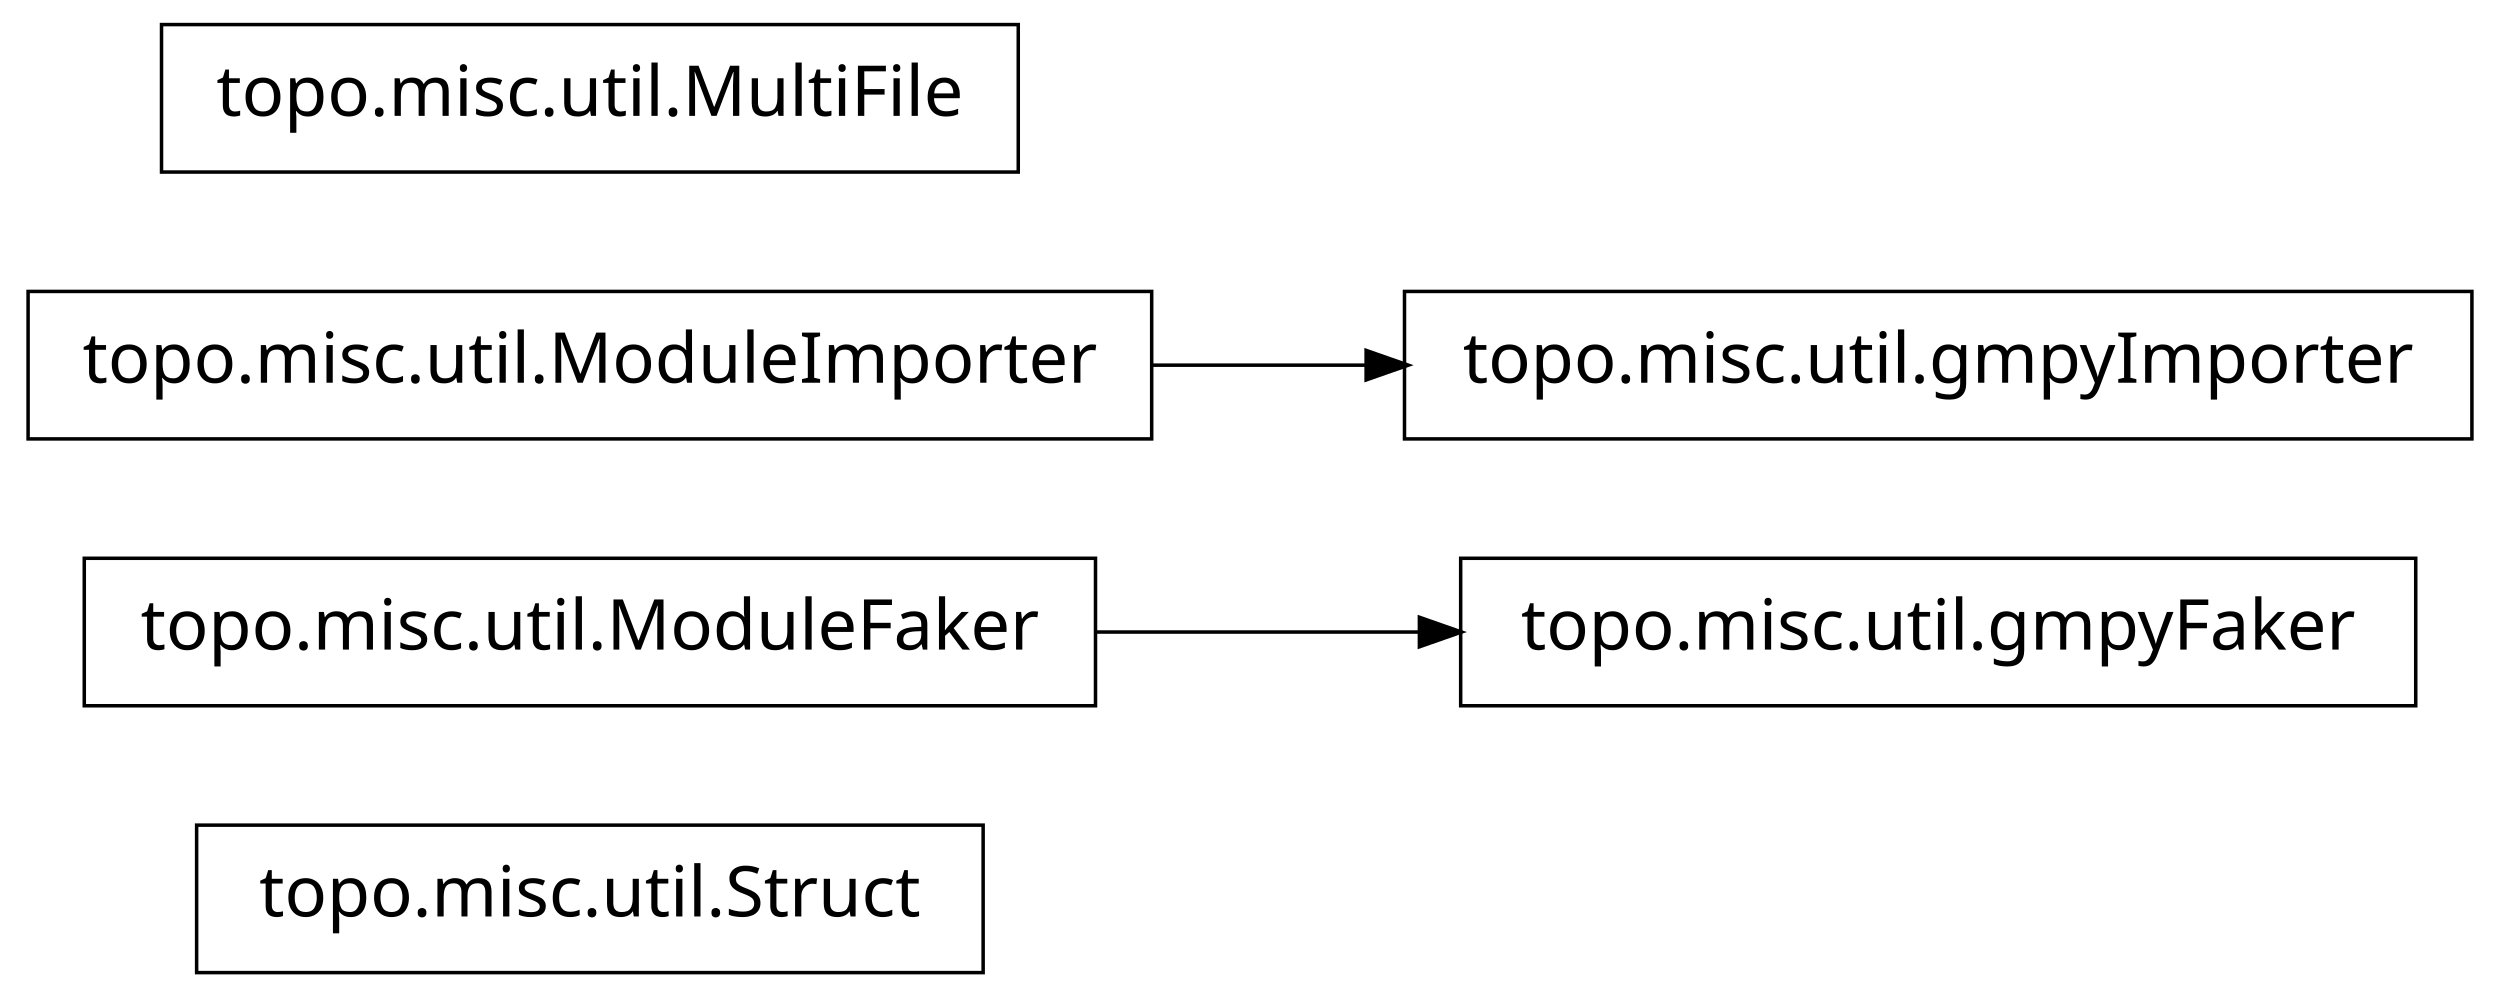
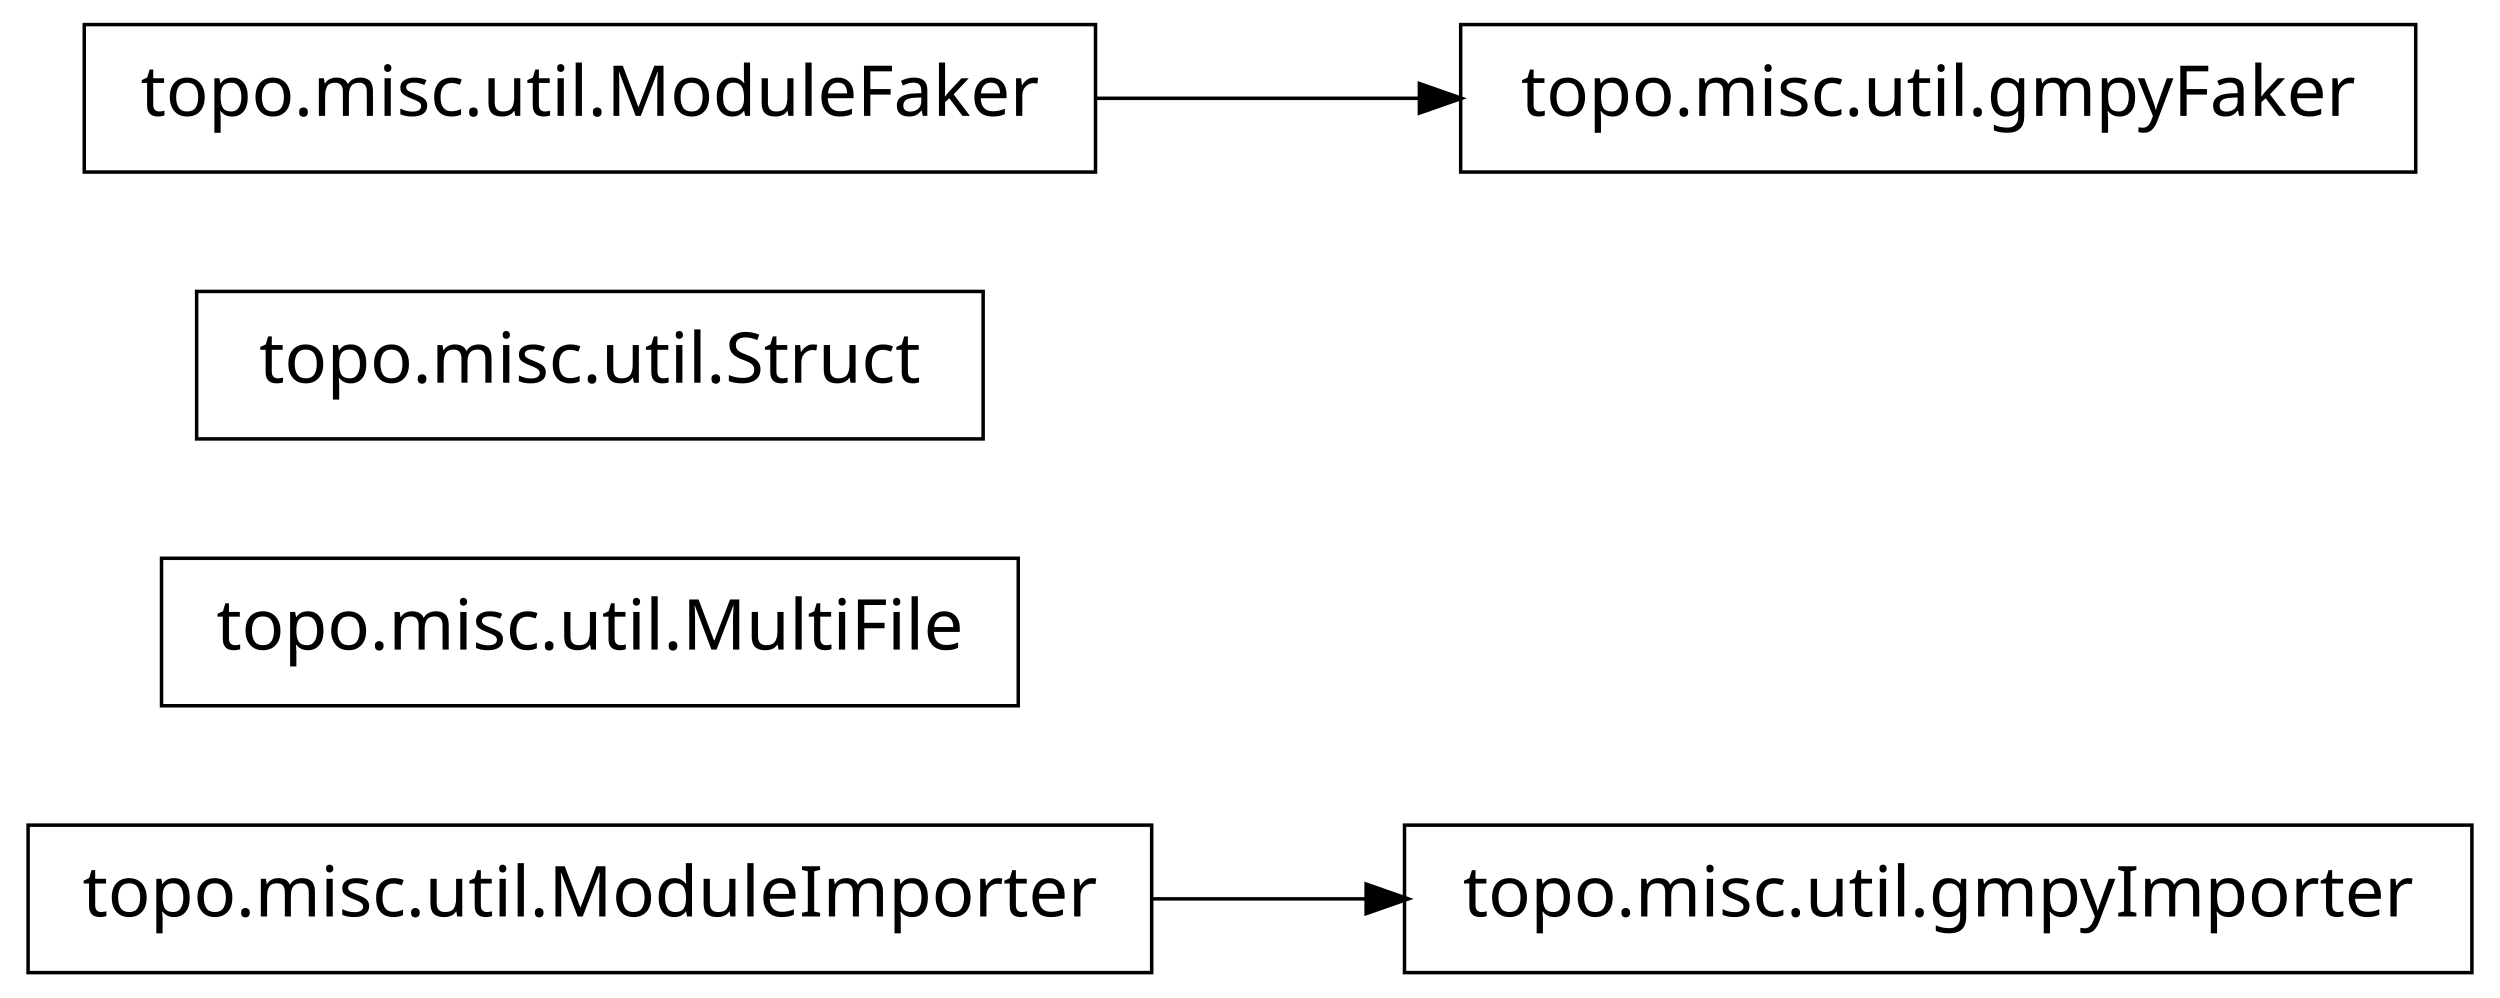
<svg xmlns="http://www.w3.org/2000/svg" width="356pt" height="142pt" viewBox="0.00 0.00 356.00 142.00">
  <g id="graph1" class="graph" transform="scale(1 1) rotate(0) translate(4 138)">
    <polygon fill="white" stroke="white" points="-4,5 -4,-138 353,-138 353,5 -4,5" />
    <g id="node1" class="node">
-       <polygon fill="none" stroke="black" stroke-width="0.5" points="136,-20.5 24,-20.5 24,0.5 136,0.5 136,-20.5" />
-       <text text-anchor="middle" x="80" y="-7.5" font-family="Vera" font-size="10.00">topo.misc.util.Struct</text>
+       <polygon fill="none" stroke="black" stroke-width="0.5" points="160,-20.5 7.10543e-14,-20.5 0,0.5 160,0.5 160,-20.5" />
+       <text text-anchor="middle" x="80" y="-7.5" font-family="Vera" font-size="10.00">topo.misc.util.ModuleImporter</text>
+     </g>
+     <g id="node7" class="node">
+       <polygon fill="none" stroke="black" stroke-width="0.5" points="348,-20.5 196,-20.5 196,0.5 348,0.5 348,-20.5" />
+       <text text-anchor="middle" x="272" y="-7.5" font-family="Vera" font-size="10.00">topo.misc.util.gmpyImporter</text>
+     </g>
+     <g id="edge4" class="edge">
+       <path fill="none" stroke="black" stroke-width="0.5" d="M160.035,-10C170.112,-10 180.43,-10 190.528,-10" />
+       <polygon fill="black" stroke="black" points="190.786,-11.75 195.786,-10 190.786,-8.25 190.786,-11.75" />
    </g>
    <g id="node2" class="node">
-       <polygon fill="none" stroke="black" stroke-width="0.5" points="152,-58.5 8,-58.5 8,-37.5 152,-37.5 152,-58.5" />
-       <text text-anchor="middle" x="80" y="-45.5" font-family="Vera" font-size="10.00">topo.misc.util.ModuleFaker</text>
+       <polygon fill="none" stroke="black" stroke-width="0.5" points="141,-58.5 19,-58.5 19,-37.5 141,-37.5 141,-58.5" />
+       <text text-anchor="middle" x="80" y="-45.5" font-family="Vera" font-size="10.00">topo.misc.util.MultiFile</text>
    </g>
    <g id="node3" class="node">
-       <polygon fill="none" stroke="black" stroke-width="0.5" points="340,-58.5 204,-58.5 204,-37.5 340,-37.5 340,-58.5" />
-       <text text-anchor="middle" x="272" y="-45.5" font-family="Vera" font-size="10.00">topo.misc.util.gmpyFaker</text>
+       <polygon fill="none" stroke="black" stroke-width="0.5" points="136,-96.5 24,-96.5 24,-75.5 136,-75.5 136,-96.5" />
+       <text text-anchor="middle" x="80" y="-83.5" font-family="Vera" font-size="10.00">topo.misc.util.Struct</text>
+     </g>
+     <g id="node4" class="node">
+       <polygon fill="none" stroke="black" stroke-width="0.5" points="152,-134.5 8,-134.5 8,-113.5 152,-113.5 152,-134.5" />
+       <text text-anchor="middle" x="80" y="-121.5" font-family="Vera" font-size="10.00">topo.misc.util.ModuleFaker</text>
+     </g>
+     <g id="node5" class="node">
+       <polygon fill="none" stroke="black" stroke-width="0.5" points="340,-134.5 204,-134.5 204,-113.5 340,-113.5 340,-134.5" />
+       <text text-anchor="middle" x="272" y="-121.5" font-family="Vera" font-size="10.00">topo.misc.util.gmpyFaker</text>
    </g>
    <g id="edge2" class="edge">
-       <path fill="none" stroke="black" stroke-width="0.5" d="M152.04,-48C167.145,-48 183.095,-48 198.261,-48" />
-       <polygon fill="black" stroke="black" points="198.372,-49.75 203.372,-48 198.372,-46.25 198.372,-49.75" />
-     </g>
-     <g id="node5" class="node">
-       <polygon fill="none" stroke="black" stroke-width="0.5" points="348,-96.5 196,-96.5 196,-75.5 348,-75.5 348,-96.5" />
-       <text text-anchor="middle" x="272" y="-83.5" font-family="Vera" font-size="10.00">topo.misc.util.gmpyImporter</text>
-     </g>
-     <g id="node6" class="node">
-       <polygon fill="none" stroke="black" stroke-width="0.5" points="160,-96.5 7.10543e-14,-96.5 0,-75.5 160,-75.5 160,-96.5" />
-       <text text-anchor="middle" x="80" y="-83.5" font-family="Vera" font-size="10.00">topo.misc.util.ModuleImporter</text>
-     </g>
-     <g id="edge4" class="edge">
-       <path fill="none" stroke="black" stroke-width="0.5" d="M160.035,-86C170.112,-86 180.43,-86 190.528,-86" />
-       <polygon fill="black" stroke="black" points="190.786,-87.75 195.786,-86 190.786,-84.25 190.786,-87.75" />
-     </g>
-     <g id="node8" class="node">
-       <polygon fill="none" stroke="black" stroke-width="0.5" points="141,-134.5 19,-134.5 19,-113.5 141,-113.5 141,-134.5" />
-       <text text-anchor="middle" x="80" y="-121.5" font-family="Vera" font-size="10.00">topo.misc.util.MultiFile</text>
+       <path fill="none" stroke="black" stroke-width="0.5" d="M152.04,-124C167.145,-124 183.095,-124 198.261,-124" />
+       <polygon fill="black" stroke="black" points="198.372,-125.75 203.372,-124 198.372,-122.25 198.372,-125.75" />
    </g>
  </g>
</svg>
